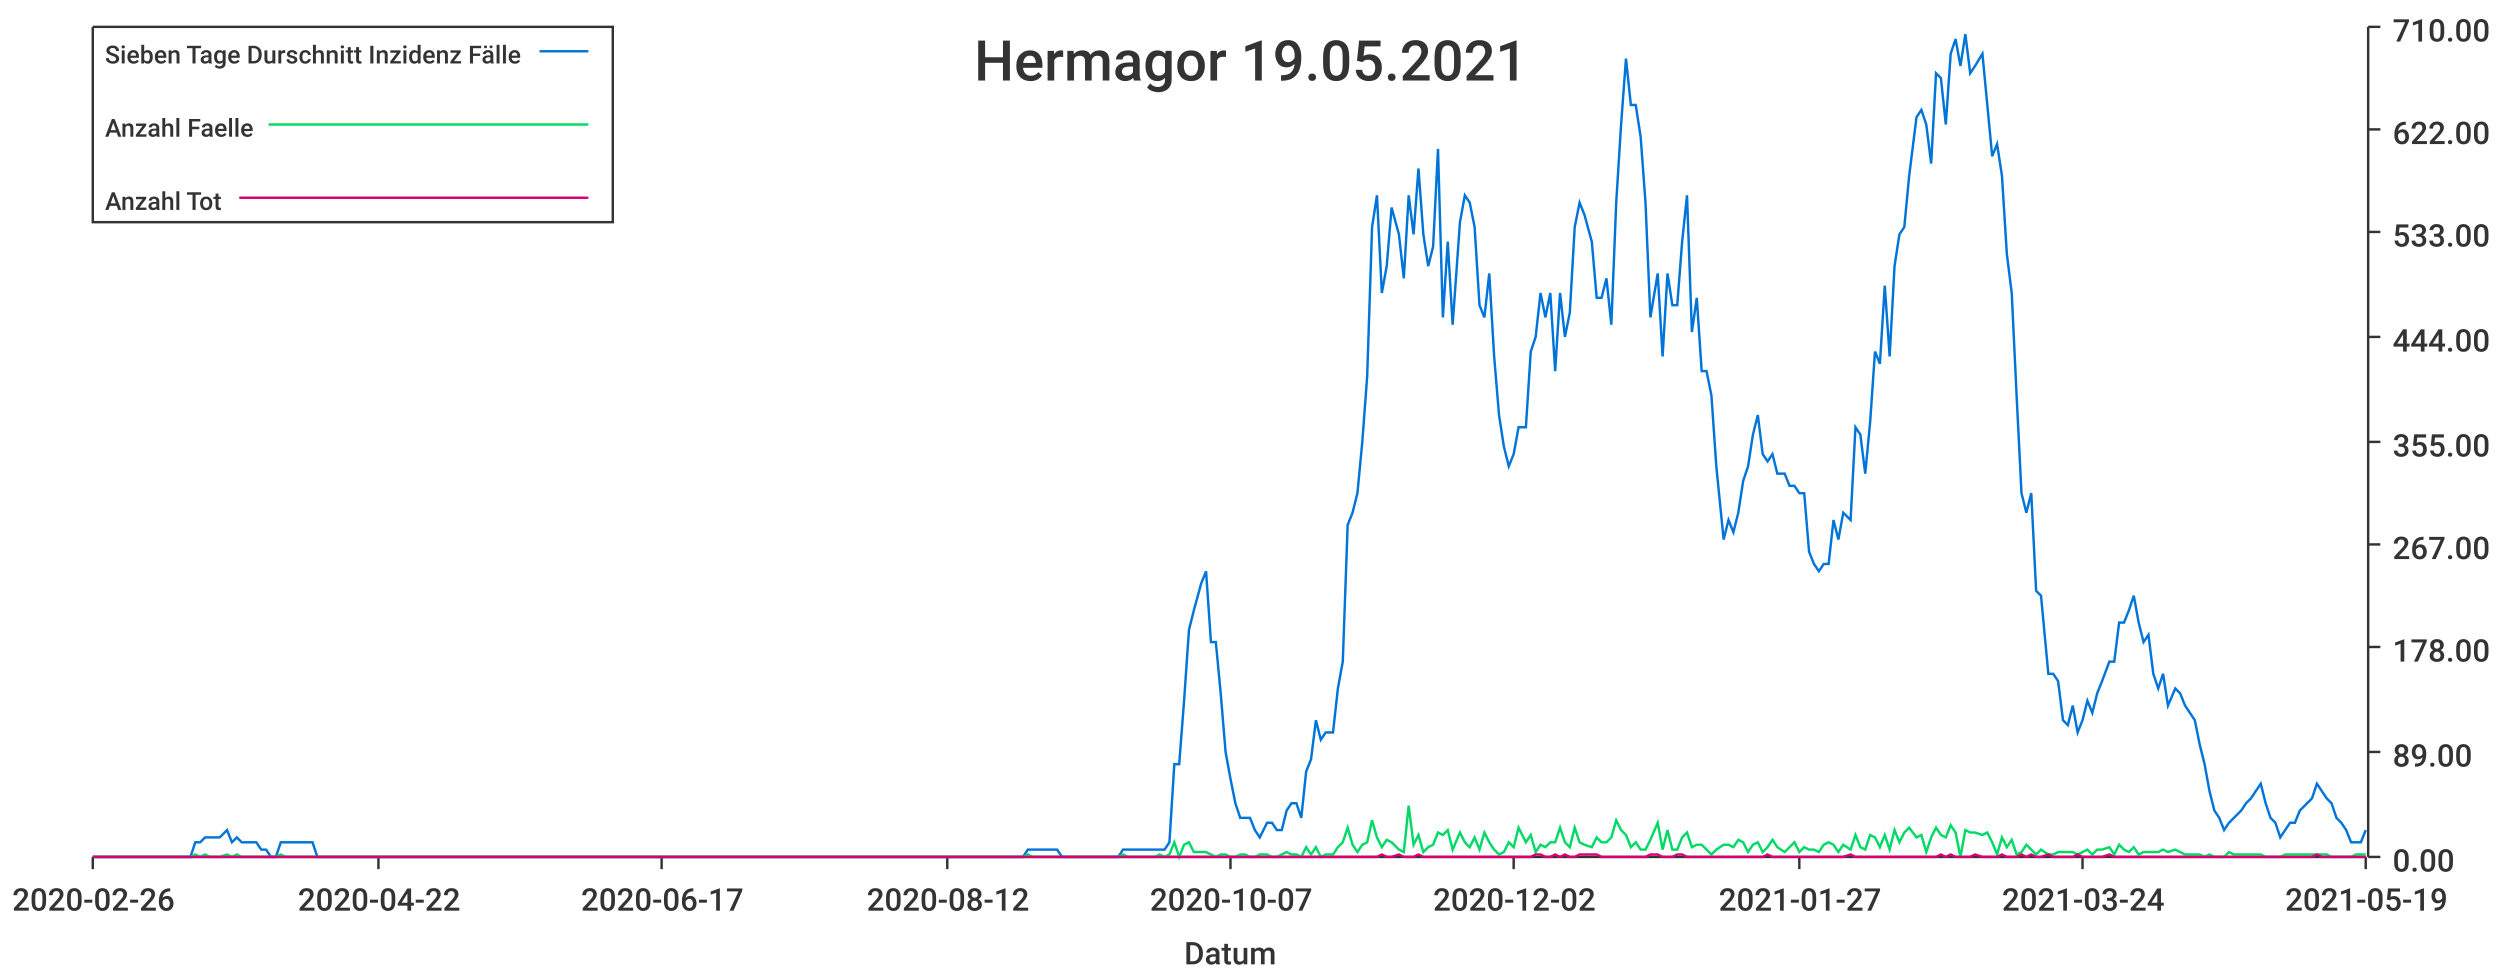
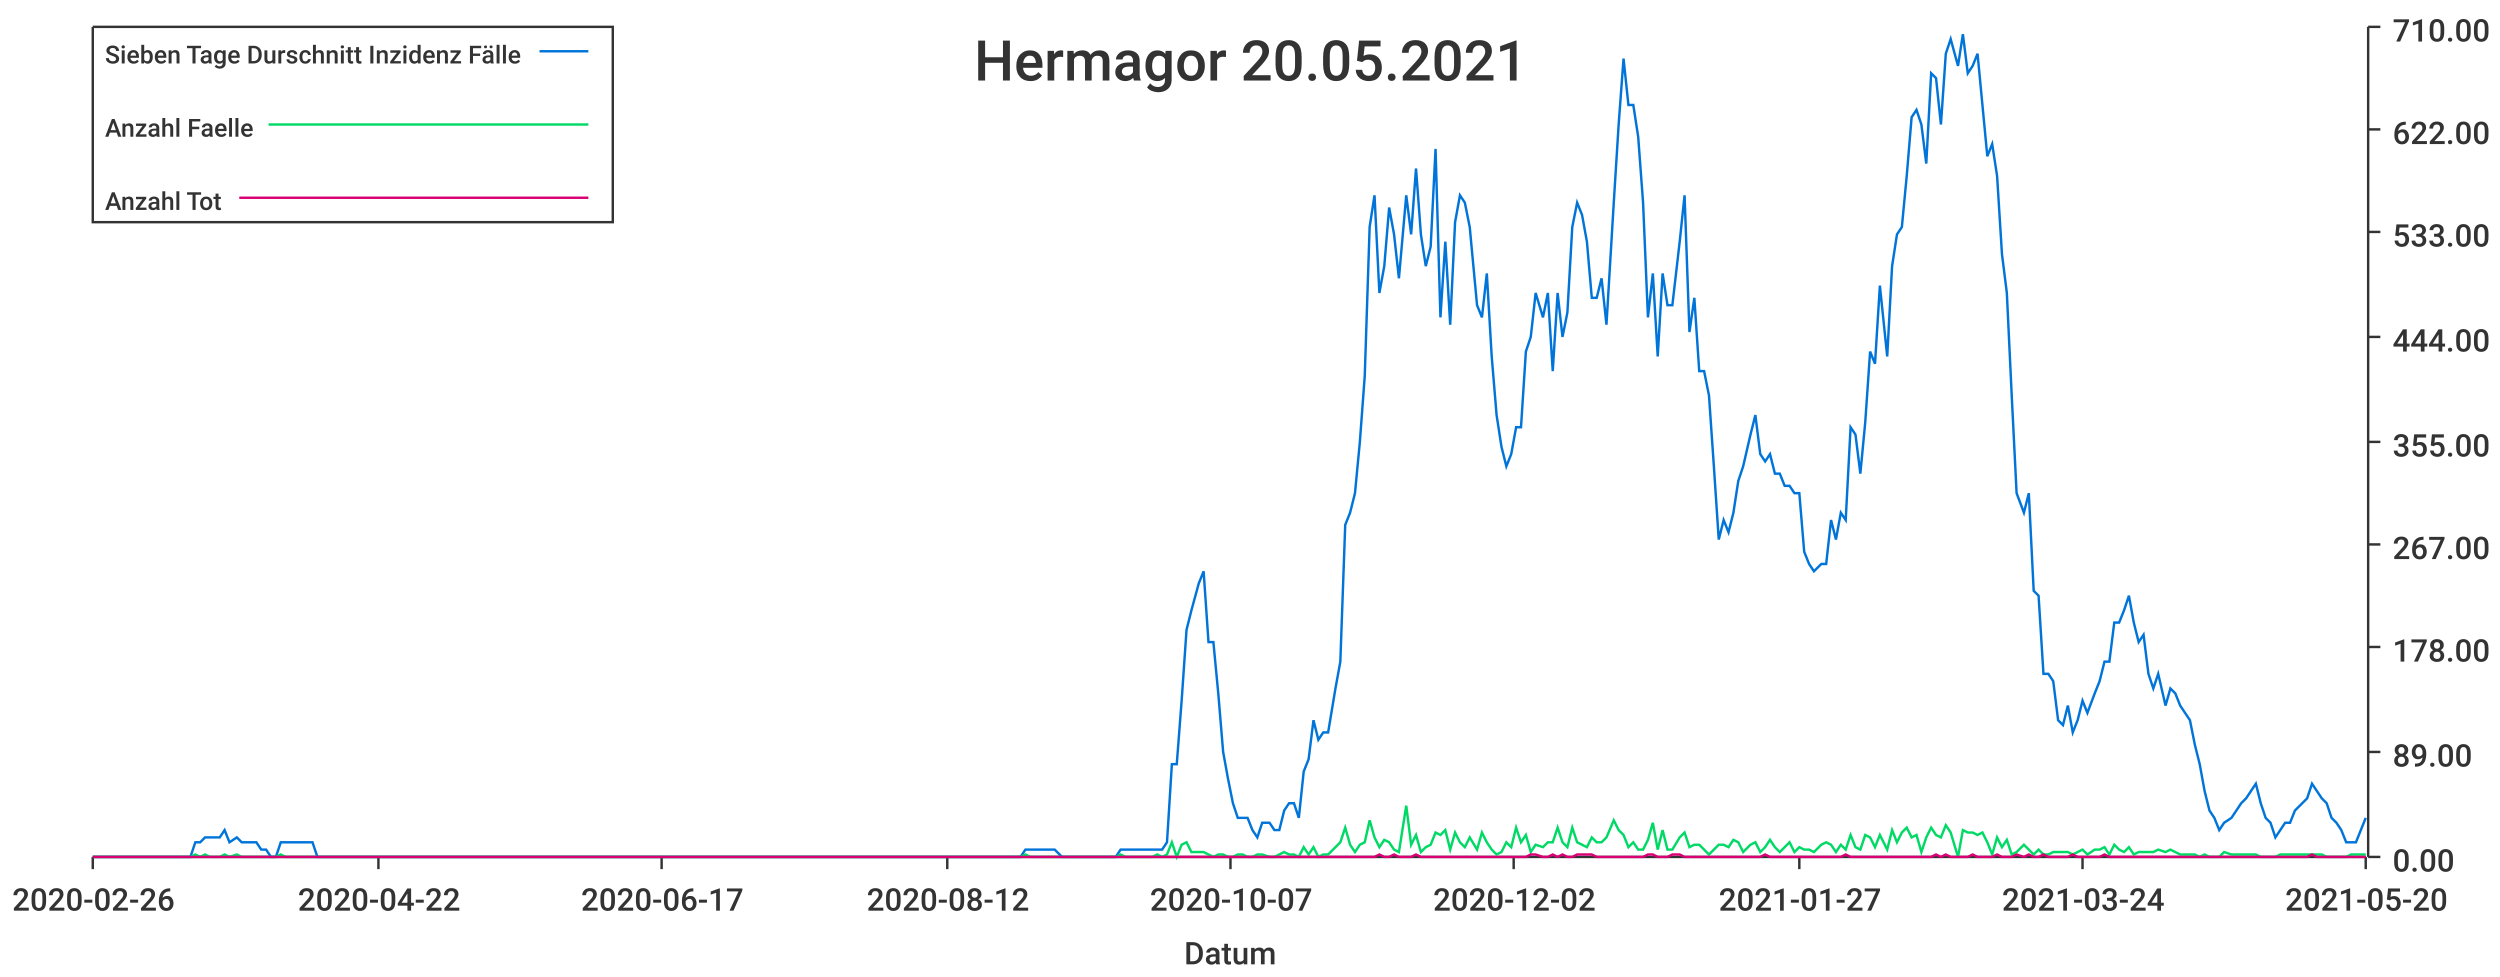
<svg xmlns="http://www.w3.org/2000/svg" width="1024" height="400">\n<path d="M 0 0 L 1024 0 L 1024 400 L 0 400 L 0 0" style="stroke-width:0;stroke:rgba(255,255,255,1.0);fill:rgba(255,255,255,1.0)" />
  <path d="M 38 11 L 969 11 L 969 351 L 38 351 L 38 11" style="stroke-width:0;stroke:rgba(255,255,255,1.0);fill:rgba(255,255,255,1.0)" />
  <path d="M 38 351 L 969 351" style="stroke-width:1;stroke:rgba(51,51,51,1.0);fill:none" />
  <path d="M 38 351 L 38 356" style="stroke-width:1;stroke:rgba(51,51,51,1.0);fill:none" />
  <text x="5" y="373" style="stroke-width:0;stroke:none;fill:rgba(51,51,51,1.0);font-size:12.8px;font-family:'Roboto Medium',sans-serif">2020-02-26</text>
  <path d="M 155 351 L 155 356" style="stroke-width:1;stroke:rgba(51,51,51,1.0);fill:none" />
  <text x="122" y="373" style="stroke-width:0;stroke:none;fill:rgba(51,51,51,1.0);font-size:12.8px;font-family:'Roboto Medium',sans-serif">2020-04-22</text>
  <path d="M 271 351 L 271 356" style="stroke-width:1;stroke:rgba(51,51,51,1.0);fill:none" />
  <text x="238" y="373" style="stroke-width:0;stroke:none;fill:rgba(51,51,51,1.0);font-size:12.8px;font-family:'Roboto Medium',sans-serif">2020-06-17</text>
  <path d="M 388 351 L 388 356" style="stroke-width:1;stroke:rgba(51,51,51,1.0);fill:none" />
  <text x="355" y="373" style="stroke-width:0;stroke:none;fill:rgba(51,51,51,1.0);font-size:12.8px;font-family:'Roboto Medium',sans-serif">2020-08-12</text>
  <path d="M 504 351 L 504 356" style="stroke-width:1;stroke:rgba(51,51,51,1.0);fill:none" />
  <text x="471" y="373" style="stroke-width:0;stroke:none;fill:rgba(51,51,51,1.0);font-size:12.8px;font-family:'Roboto Medium',sans-serif">2020-10-07</text>
  <path d="M 620 351 L 620 356" style="stroke-width:1;stroke:rgba(51,51,51,1.0);fill:none" />
  <text x="587" y="373" style="stroke-width:0;stroke:none;fill:rgba(51,51,51,1.0);font-size:12.8px;font-family:'Roboto Medium',sans-serif">2020-12-02</text>
  <path d="M 737 351 L 737 356" style="stroke-width:1;stroke:rgba(51,51,51,1.0);fill:none" />
  <text x="704" y="373" style="stroke-width:0;stroke:none;fill:rgba(51,51,51,1.0);font-size:12.8px;font-family:'Roboto Medium',sans-serif">2021-01-27</text>
  <path d="M 853 351 L 853 356" style="stroke-width:1;stroke:rgba(51,51,51,1.0);fill:none" />
  <text x="820" y="373" style="stroke-width:0;stroke:none;fill:rgba(51,51,51,1.0);font-size:12.8px;font-family:'Roboto Medium',sans-serif">2021-03-24</text>
  <path d="M 969 351 L 969 356" style="stroke-width:1;stroke:rgba(51,51,51,1.0);fill:none" />
-   <text x="936" y="373" style="stroke-width:0;stroke:none;fill:rgba(51,51,51,1.0);font-size:12.8px;font-family:'Roboto Medium',sans-serif">2021-05-19</text>
+   <text x="936" y="373" style="stroke-width:0;stroke:none;fill:rgba(51,51,51,1.0);font-size:12.8px;font-family:'Roboto Medium',sans-serif">2021-05-20</text>
  <text x="485" y="395" style="stroke-width:0;stroke:none;fill:rgba(51,51,51,1.0);font-size:12.8px;font-family:'Roboto Medium',sans-serif">Datum</text>
  <path d="M 970 351 L 970 11" style="stroke-width:1;stroke:rgba(51,51,51,1.0);fill:none" />
  <path d="M 970 351 L 975 351" style="stroke-width:1;stroke:rgba(51,51,51,1.0);fill:none" />
  <text x="980" y="357" style="stroke-width:0;stroke:none;fill:rgba(51,51,51,1.0);font-size:12.8px;font-family:'Roboto Medium',sans-serif">0.00</text>
  <path d="M 970 308 L 975 308" style="stroke-width:1;stroke:rgba(51,51,51,1.0);fill:none" />
  <text x="980" y="314" style="stroke-width:0;stroke:none;fill:rgba(51,51,51,1.0);font-size:12.8px;font-family:'Roboto Medium',sans-serif">89.00</text>
  <path d="M 970 265 L 975 265" style="stroke-width:1;stroke:rgba(51,51,51,1.0);fill:none" />
  <text x="980" y="271" style="stroke-width:0;stroke:none;fill:rgba(51,51,51,1.0);font-size:12.8px;font-family:'Roboto Medium',sans-serif">178.00</text>
  <path d="M 970 223 L 975 223" style="stroke-width:1;stroke:rgba(51,51,51,1.0);fill:none" />
  <text x="980" y="229" style="stroke-width:0;stroke:none;fill:rgba(51,51,51,1.0);font-size:12.8px;font-family:'Roboto Medium',sans-serif">267.00</text>
  <path d="M 970 181 L 975 181" style="stroke-width:1;stroke:rgba(51,51,51,1.0);fill:none" />
  <text x="980" y="187" style="stroke-width:0;stroke:none;fill:rgba(51,51,51,1.0);font-size:12.8px;font-family:'Roboto Medium',sans-serif">355.00</text>
  <path d="M 970 138 L 975 138" style="stroke-width:1;stroke:rgba(51,51,51,1.0);fill:none" />
  <text x="980" y="144" style="stroke-width:0;stroke:none;fill:rgba(51,51,51,1.0);font-size:12.8px;font-family:'Roboto Medium',sans-serif">444.00</text>
  <path d="M 970 95 L 975 95" style="stroke-width:1;stroke:rgba(51,51,51,1.0);fill:none" />
  <text x="980" y="101" style="stroke-width:0;stroke:none;fill:rgba(51,51,51,1.0);font-size:12.8px;font-family:'Roboto Medium',sans-serif">533.00</text>
  <path d="M 970 53 L 975 53" style="stroke-width:1;stroke:rgba(51,51,51,1.0);fill:none" />
  <text x="980" y="59" style="stroke-width:0;stroke:none;fill:rgba(51,51,51,1.0);font-size:12.8px;font-family:'Roboto Medium',sans-serif">622.00</text>
  <path d="M 970 11 L 975 11" style="stroke-width:1;stroke:rgba(51,51,51,1.0);fill:none" />
  <text x="980" y="17" style="stroke-width:0;stroke:none;fill:rgba(51,51,51,1.0);font-size:12.8px;font-family:'Roboto Medium',sans-serif">710.00</text>
-   <path d="M 38 351 L 41 351 L 43 351 L 45 351 L 47 351 L 49 351 L 51 351 L 53 351 L 55 351 L 57 351 L 59 351 L 61 351 L 63 351 L 66 351 L 68 351 L 70 351 L 72 351 L 74 351 L 76 351 L 78 351 L 80 345 L 82 345 L 84 343 L 86 343 L 88 343 L 90 343 L 93 340 L 95 345 L 97 343 L 99 345 L 101 345 L 103 345 L 105 345 L 107 348 L 109 348 L 111 351 L 113 351 L 115 345 L 117 345 L 120 345 L 122 345 L 124 345 L 126 345 L 128 345 L 130 351 L 132 351 L 134 351 L 136 351 L 138 351 L 140 351 L 142 351 L 144 351 L 147 351 L 149 351 L 151 351 L 153 351 L 155 351 L 157 351 L 159 351 L 161 351 L 163 351 L 165 351 L 167 351 L 169 351 L 171 351 L 174 351 L 176 351 L 178 351 L 180 351 L 182 351 L 184 351 L 186 351 L 188 351 L 190 351 L 192 351 L 194 351 L 196 351 L 199 351 L 201 351 L 203 351 L 205 351 L 207 351 L 209 351 L 211 351 L 213 351 L 215 351 L 217 351 L 219 351 L 221 351 L 223 351 L 226 351 L 228 351 L 230 351 L 232 351 L 234 351 L 236 351 L 238 351 L 240 351 L 242 351 L 244 351 L 246 351 L 248 351 L 250 351 L 253 351 L 255 351 L 257 351 L 259 351 L 261 351 L 263 351 L 265 351 L 267 351 L 269 351 L 271 351 L 273 351 L 275 351 L 277 351 L 280 351 L 282 351 L 284 351 L 286 351 L 288 351 L 290 351 L 292 351 L 294 351 L 296 351 L 298 351 L 300 351 L 302 351 L 304 351 L 307 351 L 309 351 L 311 351 L 313 351 L 315 351 L 317 351 L 319 351 L 321 351 L 323 351 L 325 351 L 327 351 L 329 351 L 332 351 L 334 351 L 336 351 L 338 351 L 340 351 L 342 351 L 344 351 L 346 351 L 348 351 L 350 351 L 352 351 L 354 351 L 356 351 L 359 351 L 361 351 L 363 351 L 365 351 L 367 351 L 369 351 L 371 351 L 373 351 L 375 351 L 377 351 L 379 351 L 381 351 L 383 351 L 386 351 L 388 351 L 390 351 L 392 351 L 394 351 L 396 351 L 398 351 L 400 351 L 402 351 L 404 351 L 406 351 L 408 351 L 410 351 L 413 351 L 415 351 L 417 351 L 419 351 L 421 348 L 423 348 L 425 348 L 427 348 L 429 348 L 431 348 L 433 348 L 435 351 L 437 351 L 440 351 L 442 351 L 444 351 L 446 351 L 448 351 L 450 351 L 452 351 L 454 351 L 456 351 L 458 351 L 460 348 L 462 348 L 465 348 L 467 348 L 469 348 L 471 348 L 473 348 L 475 348 L 477 348 L 479 345 L 481 313 L 483 313 L 485 287 L 487 258 L 489 250 L 492 239 L 494 234 L 496 263 L 498 263 L 500 284 L 502 308 L 504 319 L 506 329 L 508 335 L 510 335 L 512 335 L 514 340 L 516 343 L 519 337 L 521 337 L 523 340 L 525 340 L 527 332 L 529 329 L 531 329 L 533 335 L 535 316 L 537 311 L 539 295 L 541 303 L 543 300 L 546 300 L 548 282 L 550 271 L 552 215 L 554 210 L 556 202 L 558 181 L 560 154 L 562 93 L 564 80 L 566 120 L 568 109 L 570 85 L 573 96 L 575 114 L 577 80 L 579 96 L 581 69 L 583 96 L 585 109 L 587 101 L 589 61 L 591 130 L 593 99 L 595 133 L 598 91 L 600 80 L 602 83 L 604 93 L 606 125 L 608 130 L 610 112 L 612 146 L 614 170 L 616 183 L 618 191 L 620 186 L 622 175 L 625 175 L 627 144 L 629 138 L 631 120 L 633 130 L 635 120 L 637 152 L 639 120 L 641 138 L 643 128 L 645 93 L 647 83 L 649 88 L 652 99 L 654 122 L 656 122 L 658 114 L 660 133 L 662 83 L 664 51 L 666 24 L 668 43 L 670 43 L 672 56 L 674 83 L 676 130 L 679 112 L 681 146 L 683 112 L 685 125 L 687 125 L 689 99 L 691 80 L 693 136 L 695 122 L 697 152 L 699 152 L 701 162 L 703 191 L 706 221 L 708 213 L 710 218 L 712 210 L 714 197 L 716 191 L 718 178 L 720 170 L 722 186 L 724 189 L 726 186 L 728 194 L 731 194 L 733 199 L 735 199 L 737 202 L 739 202 L 741 226 L 743 231 L 745 234 L 747 231 L 749 231 L 751 213 L 753 221 L 755 210 L 758 213 L 760 175 L 762 178 L 764 194 L 766 173 L 768 144 L 770 149 L 772 117 L 774 146 L 776 109 L 778 96 L 780 93 L 782 72 L 785 48 L 787 45 L 789 51 L 791 67 L 793 30 L 795 32 L 797 51 L 799 22 L 801 16 L 803 27 L 805 14 L 807 30 L 809 27 L 812 22 L 814 43 L 816 64 L 818 59 L 820 72 L 822 104 L 824 120 L 826 162 L 828 202 L 830 210 L 832 202 L 834 242 L 836 244 L 839 276 L 841 276 L 843 279 L 845 295 L 847 297 L 849 289 L 851 300 L 853 295 L 855 287 L 857 292 L 859 284 L 861 279 L 864 271 L 866 271 L 868 255 L 870 255 L 872 250 L 874 244 L 876 255 L 878 263 L 880 260 L 882 276 L 884 282 L 886 276 L 888 289 L 891 282 L 893 284 L 895 289 L 897 292 L 899 295 L 901 305 L 903 313 L 905 324 L 907 332 L 909 335 L 911 340 L 913 337 L 915 335 L 918 332 L 920 329 L 922 327 L 924 324 L 926 321 L 928 329 L 930 335 L 932 337 L 934 343 L 936 340 L 938 337 L 940 337 L 942 332 L 945 329 L 947 327 L 949 321 L 951 324 L 953 327 L 955 329 L 957 335 L 959 337 L 961 340 L 963 345 L 965 345 L 967 345 L 969 340" style="stroke-width:1;stroke:rgba(0,116,217,1.0);fill:none" />
-   <path d="M 38 351 L 41 351 L 43 351 L 45 351 L 47 351 L 49 351 L 51 351 L 53 351 L 55 351 L 57 351 L 59 351 L 61 351 L 63 351 L 66 351 L 68 351 L 70 351 L 72 351 L 74 351 L 76 351 L 78 351 L 80 350 L 82 351 L 84 350 L 86 351 L 88 351 L 90 351 L 93 350 L 95 351 L 97 350 L 99 351 L 101 351 L 103 351 L 105 351 L 107 351 L 109 351 L 111 351 L 113 351 L 115 350 L 117 351 L 120 351 L 122 351 L 124 351 L 126 351 L 128 351 L 130 351 L 132 351 L 134 351 L 136 351 L 138 351 L 140 351 L 142 351 L 144 351 L 147 351 L 149 351 L 151 351 L 153 351 L 155 351 L 157 351 L 159 351 L 161 351 L 163 351 L 165 351 L 167 351 L 169 351 L 171 351 L 174 351 L 176 351 L 178 351 L 180 351 L 182 351 L 184 351 L 186 351 L 188 351 L 190 351 L 192 351 L 194 351 L 196 351 L 199 351 L 201 351 L 203 351 L 205 351 L 207 351 L 209 351 L 211 351 L 213 351 L 215 351 L 217 351 L 219 351 L 221 351 L 223 351 L 226 351 L 228 351 L 230 351 L 232 351 L 234 351 L 236 351 L 238 351 L 240 351 L 242 351 L 244 351 L 246 351 L 248 351 L 250 351 L 253 351 L 255 351 L 257 351 L 259 351 L 261 351 L 263 351 L 265 351 L 267 351 L 269 351 L 271 351 L 273 351 L 275 351 L 277 351 L 280 351 L 282 351 L 284 351 L 286 351 L 288 351 L 290 351 L 292 351 L 294 351 L 296 351 L 298 351 L 300 351 L 302 351 L 304 351 L 307 351 L 309 351 L 311 351 L 313 351 L 315 351 L 317 351 L 319 351 L 321 351 L 323 351 L 325 351 L 327 351 L 329 351 L 332 351 L 334 351 L 336 351 L 338 351 L 340 351 L 342 351 L 344 351 L 346 351 L 348 351 L 350 351 L 352 351 L 354 351 L 356 351 L 359 351 L 361 351 L 363 351 L 365 351 L 367 351 L 369 351 L 371 351 L 373 351 L 375 351 L 377 351 L 379 351 L 381 351 L 383 351 L 386 351 L 388 351 L 390 351 L 392 351 L 394 351 L 396 351 L 398 351 L 400 351 L 402 351 L 404 351 L 406 351 L 408 351 L 410 351 L 413 351 L 415 351 L 417 351 L 419 351 L 421 350 L 423 351 L 425 351 L 427 351 L 429 351 L 431 351 L 433 351 L 435 351 L 437 351 L 440 351 L 442 351 L 444 351 L 446 351 L 448 351 L 450 351 L 452 351 L 454 351 L 456 351 L 458 351 L 460 350 L 462 351 L 465 351 L 467 351 L 469 351 L 471 351 L 473 351 L 475 350 L 477 351 L 479 350 L 481 345 L 483 351 L 485 346 L 487 345 L 489 349 L 492 349 L 494 349 L 496 350 L 498 351 L 500 350 L 502 350 L 504 351 L 506 351 L 508 350 L 510 350 L 512 351 L 514 351 L 516 350 L 519 350 L 521 351 L 523 351 L 525 350 L 527 349 L 529 350 L 531 350 L 533 351 L 535 347 L 537 350 L 539 347 L 541 351 L 543 350 L 546 350 L 548 347 L 550 345 L 552 339 L 554 346 L 556 349 L 558 346 L 560 345 L 562 336 L 564 343 L 566 347 L 568 344 L 570 345 L 573 348 L 575 349 L 577 330 L 579 346 L 581 342 L 583 349 L 585 347 L 587 346 L 589 341 L 591 342 L 593 340 L 595 348 L 598 341 L 600 345 L 602 347 L 604 343 L 606 348 L 608 341 L 610 345 L 612 348 L 614 350 L 616 349 L 618 345 L 620 347 L 622 339 L 625 345 L 627 342 L 629 349 L 631 346 L 633 347 L 635 345 L 637 345 L 639 339 L 641 345 L 643 347 L 645 339 L 647 345 L 649 346 L 652 347 L 654 343 L 656 345 L 658 345 L 660 343 L 662 336 L 664 340 L 666 342 L 668 347 L 670 345 L 672 348 L 674 348 L 676 344 L 679 337 L 681 348 L 683 340 L 685 348 L 687 348 L 689 343 L 691 341 L 693 347 L 695 346 L 697 346 L 699 348 L 701 350 L 703 348 L 706 346 L 708 346 L 710 347 L 712 344 L 714 345 L 716 349 L 718 346 L 720 345 L 722 349 L 724 347 L 726 344 L 728 347 L 731 349 L 733 347 L 735 345 L 737 349 L 739 347 L 741 348 L 743 348 L 745 349 L 747 346 L 749 345 L 751 346 L 753 349 L 755 346 L 758 348 L 760 342 L 762 347 L 764 348 L 766 342 L 768 343 L 770 347 L 772 342 L 774 348 L 776 340 L 778 345 L 780 341 L 782 339 L 785 343 L 787 342 L 789 349 L 791 343 L 793 339 L 795 342 L 797 343 L 799 338 L 801 341 L 803 351 L 805 340 L 807 341 L 809 341 L 812 342 L 814 341 L 816 345 L 818 350 L 820 343 L 822 347 L 824 344 L 826 350 L 828 349 L 830 346 L 832 348 L 834 350 L 836 348 L 839 350 L 841 350 L 843 349 L 845 349 L 847 349 L 849 349 L 851 350 L 853 349 L 855 348 L 857 350 L 859 348 L 861 348 L 864 347 L 866 350 L 868 346 L 870 348 L 872 349 L 874 347 L 876 350 L 878 349 L 880 349 L 882 349 L 884 349 L 886 348 L 888 349 L 891 348 L 893 349 L 895 350 L 897 350 L 899 350 L 901 350 L 903 351 L 905 350 L 907 351 L 909 351 L 911 351 L 913 349 L 915 350 L 918 350 L 920 350 L 922 350 L 924 350 L 926 350 L 928 351 L 930 351 L 932 351 L 934 351 L 936 350 L 938 350 L 940 350 L 942 350 L 945 350 L 947 350 L 949 350 L 951 350 L 953 350 L 955 351 L 957 351 L 959 351 L 961 351 L 963 351 L 965 350 L 967 350 L 969 350" style="stroke-width:1;stroke:rgba(0,217,101,1.0);fill:none" />
-   <path d="M 38 351 L 41 351 L 43 351 L 45 351 L 47 351 L 49 351 L 51 351 L 53 351 L 55 351 L 57 351 L 59 351 L 61 351 L 63 351 L 66 351 L 68 351 L 70 351 L 72 351 L 74 351 L 76 351 L 78 351 L 80 351 L 82 351 L 84 351 L 86 351 L 88 351 L 90 351 L 93 351 L 95 351 L 97 351 L 99 351 L 101 351 L 103 351 L 105 351 L 107 351 L 109 351 L 111 351 L 113 351 L 115 351 L 117 351 L 120 351 L 122 351 L 124 351 L 126 351 L 128 351 L 130 351 L 132 351 L 134 351 L 136 351 L 138 351 L 140 351 L 142 351 L 144 351 L 147 351 L 149 351 L 151 351 L 153 351 L 155 351 L 157 351 L 159 351 L 161 351 L 163 351 L 165 351 L 167 351 L 169 351 L 171 351 L 174 351 L 176 351 L 178 351 L 180 351 L 182 351 L 184 351 L 186 351 L 188 351 L 190 351 L 192 351 L 194 351 L 196 351 L 199 351 L 201 351 L 203 351 L 205 351 L 207 351 L 209 351 L 211 351 L 213 351 L 215 351 L 217 351 L 219 351 L 221 351 L 223 351 L 226 351 L 228 351 L 230 351 L 232 351 L 234 351 L 236 351 L 238 351 L 240 351 L 242 351 L 244 351 L 246 351 L 248 351 L 250 351 L 253 351 L 255 351 L 257 351 L 259 351 L 261 351 L 263 351 L 265 351 L 267 351 L 269 351 L 271 351 L 273 351 L 275 351 L 277 351 L 280 351 L 282 351 L 284 351 L 286 351 L 288 351 L 290 351 L 292 351 L 294 351 L 296 351 L 298 351 L 300 351 L 302 351 L 304 351 L 307 351 L 309 351 L 311 351 L 313 351 L 315 351 L 317 351 L 319 351 L 321 351 L 323 351 L 325 351 L 327 351 L 329 351 L 332 351 L 334 351 L 336 351 L 338 351 L 340 351 L 342 351 L 344 351 L 346 351 L 348 351 L 350 351 L 352 351 L 354 351 L 356 351 L 359 351 L 361 351 L 363 351 L 365 351 L 367 351 L 369 351 L 371 351 L 373 351 L 375 351 L 377 351 L 379 351 L 381 351 L 383 351 L 386 351 L 388 351 L 390 351 L 392 351 L 394 351 L 396 351 L 398 351 L 400 351 L 402 351 L 404 351 L 406 351 L 408 351 L 410 351 L 413 351 L 415 351 L 417 351 L 419 351 L 421 351 L 423 351 L 425 351 L 427 351 L 429 351 L 431 351 L 433 351 L 435 351 L 437 351 L 440 351 L 442 351 L 444 351 L 446 351 L 448 351 L 450 351 L 452 351 L 454 351 L 456 351 L 458 351 L 460 351 L 462 351 L 465 351 L 467 351 L 469 351 L 471 351 L 473 351 L 475 351 L 477 351 L 479 351 L 481 351 L 483 351 L 485 351 L 487 351 L 489 351 L 492 351 L 494 351 L 496 351 L 498 351 L 500 351 L 502 351 L 504 351 L 506 351 L 508 351 L 510 351 L 512 351 L 514 351 L 516 351 L 519 351 L 521 351 L 523 351 L 525 351 L 527 351 L 529 351 L 531 351 L 533 351 L 535 351 L 537 351 L 539 351 L 541 351 L 543 351 L 546 351 L 548 351 L 550 351 L 552 351 L 554 351 L 556 351 L 558 351 L 560 351 L 562 351 L 564 351 L 566 350 L 568 351 L 570 351 L 573 350 L 575 351 L 577 351 L 579 351 L 581 350 L 583 351 L 585 351 L 587 351 L 589 351 L 591 351 L 593 351 L 595 351 L 598 351 L 600 351 L 602 351 L 604 351 L 606 351 L 608 351 L 610 351 L 612 351 L 614 351 L 616 351 L 618 351 L 620 351 L 622 351 L 625 351 L 627 351 L 629 350 L 631 350 L 633 351 L 635 351 L 637 350 L 639 351 L 641 350 L 643 351 L 645 351 L 647 350 L 649 350 L 652 350 L 654 350 L 656 351 L 658 351 L 660 351 L 662 351 L 664 351 L 666 351 L 668 351 L 670 351 L 672 351 L 674 351 L 676 350 L 679 350 L 681 351 L 683 351 L 685 351 L 687 350 L 689 350 L 691 351 L 693 351 L 695 351 L 697 351 L 699 351 L 701 351 L 703 351 L 706 351 L 708 351 L 710 351 L 712 351 L 714 351 L 716 351 L 718 351 L 720 351 L 722 351 L 724 350 L 726 351 L 728 351 L 731 351 L 733 351 L 735 351 L 737 351 L 739 351 L 741 351 L 743 351 L 745 351 L 747 351 L 749 351 L 751 351 L 753 351 L 755 351 L 758 350 L 760 351 L 762 351 L 764 351 L 766 351 L 768 351 L 770 351 L 772 351 L 774 351 L 776 351 L 778 351 L 780 351 L 782 351 L 785 351 L 787 351 L 789 351 L 791 351 L 793 351 L 795 350 L 797 351 L 799 350 L 801 351 L 803 351 L 805 351 L 807 351 L 809 350 L 812 351 L 814 351 L 816 351 L 818 351 L 820 350 L 822 351 L 824 351 L 826 351 L 828 350 L 830 351 L 832 350 L 834 351 L 836 351 L 839 350 L 841 351 L 843 351 L 845 351 L 847 351 L 849 351 L 851 350 L 853 351 L 855 351 L 857 351 L 859 351 L 861 351 L 864 350 L 866 351 L 868 351 L 870 351 L 872 351 L 874 351 L 876 351 L 878 351 L 880 351 L 882 351 L 884 351 L 886 351 L 888 351 L 891 351 L 893 351 L 895 351 L 897 351 L 899 351 L 901 351 L 903 351 L 905 351 L 907 351 L 909 351 L 911 351 L 913 351 L 915 351 L 918 351 L 920 351 L 922 351 L 924 351 L 926 351 L 928 351 L 930 351 L 932 351 L 934 351 L 936 351 L 938 351 L 940 351 L 942 351 L 945 351 L 947 351 L 949 350 L 951 351 L 953 351 L 955 351 L 957 351 L 959 351 L 961 351 L 963 351 L 965 351 L 967 351 L 969 351" style="stroke-width:1;stroke:rgba(217,0,116,1.0);fill:none" />
-   <text x="399" y="33" style="stroke-width:0;stroke:none;fill:rgba(51,51,51,1.0);font-size:23.0px;font-family:'Roboto Medium',sans-serif">Hermagor 19.05.2021</text>
+   <path d="M 38 351 L 41 351 L 43 351 L 45 351 L 47 351 L 49 351 L 51 351 L 53 351 L 55 351 L 57 351 L 59 351 L 61 351 L 63 351 L 65 351 L 68 351 L 70 351 L 72 351 L 74 351 L 76 351 L 78 351 L 80 345 L 82 345 L 84 343 L 86 343 L 88 343 L 90 343 L 92 340 L 94 345 L 97 343 L 99 345 L 101 345 L 103 345 L 105 345 L 107 348 L 109 348 L 111 351 L 113 351 L 115 345 L 117 345 L 119 345 L 121 345 L 124 345 L 126 345 L 128 345 L 130 351 L 132 351 L 134 351 L 136 351 L 138 351 L 140 351 L 142 351 L 144 351 L 146 351 L 148 351 L 150 351 L 153 351 L 155 351 L 157 351 L 159 351 L 161 351 L 163 351 L 165 351 L 167 351 L 169 351 L 171 351 L 173 351 L 175 351 L 177 351 L 179 351 L 182 351 L 184 351 L 186 351 L 188 351 L 190 351 L 192 351 L 194 351 L 196 351 L 198 351 L 200 351 L 202 351 L 204 351 L 206 351 L 209 351 L 211 351 L 213 351 L 215 351 L 217 351 L 219 351 L 221 351 L 223 351 L 225 351 L 227 351 L 229 351 L 231 351 L 233 351 L 235 351 L 238 351 L 240 351 L 242 351 L 244 351 L 246 351 L 248 351 L 250 351 L 252 351 L 254 351 L 256 351 L 258 351 L 260 351 L 262 351 L 265 351 L 267 351 L 269 351 L 271 351 L 273 351 L 275 351 L 277 351 L 279 351 L 281 351 L 283 351 L 285 351 L 287 351 L 289 351 L 291 351 L 294 351 L 296 351 L 298 351 L 300 351 L 302 351 L 304 351 L 306 351 L 308 351 L 310 351 L 312 351 L 314 351 L 316 351 L 318 351 L 320 351 L 323 351 L 325 351 L 327 351 L 329 351 L 331 351 L 333 351 L 335 351 L 337 351 L 339 351 L 341 351 L 343 351 L 345 351 L 347 351 L 350 351 L 352 351 L 354 351 L 356 351 L 358 351 L 360 351 L 362 351 L 364 351 L 366 351 L 368 351 L 370 351 L 372 351 L 374 351 L 376 351 L 379 351 L 381 351 L 383 351 L 385 351 L 387 351 L 389 351 L 391 351 L 393 351 L 395 351 L 397 351 L 399 351 L 401 351 L 403 351 L 406 351 L 408 351 L 410 351 L 412 351 L 414 351 L 416 351 L 418 351 L 420 348 L 422 348 L 424 348 L 426 348 L 428 348 L 430 348 L 432 348 L 435 351 L 437 351 L 439 351 L 441 351 L 443 351 L 445 351 L 447 351 L 449 351 L 451 351 L 453 351 L 455 351 L 457 351 L 459 348 L 461 348 L 464 348 L 466 348 L 468 348 L 470 348 L 472 348 L 474 348 L 476 348 L 478 345 L 480 313 L 482 313 L 484 287 L 486 258 L 488 250 L 491 239 L 493 234 L 495 263 L 497 263 L 499 284 L 501 308 L 503 319 L 505 329 L 507 335 L 509 335 L 511 335 L 513 340 L 515 343 L 517 337 L 520 337 L 522 340 L 524 340 L 526 332 L 528 329 L 530 329 L 532 335 L 534 316 L 536 311 L 538 295 L 540 303 L 542 300 L 544 300 L 547 282 L 549 271 L 551 215 L 553 210 L 555 202 L 557 181 L 559 154 L 561 93 L 563 80 L 565 120 L 567 109 L 569 85 L 571 96 L 573 114 L 576 80 L 578 96 L 580 69 L 582 96 L 584 109 L 586 101 L 588 61 L 590 130 L 592 99 L 594 133 L 596 91 L 598 80 L 600 83 L 602 93 L 605 125 L 607 130 L 609 112 L 611 146 L 613 170 L 615 183 L 617 191 L 619 186 L 621 175 L 623 175 L 625 144 L 627 138 L 629 120 L 632 130 L 634 120 L 636 152 L 638 120 L 640 138 L 642 128 L 644 93 L 646 83 L 648 88 L 650 99 L 652 122 L 654 122 L 656 114 L 658 133 L 661 83 L 663 51 L 665 24 L 667 43 L 669 43 L 671 56 L 673 83 L 675 130 L 677 112 L 679 146 L 681 112 L 683 125 L 685 125 L 688 99 L 690 80 L 692 136 L 694 122 L 696 152 L 698 152 L 700 162 L 702 191 L 704 221 L 706 213 L 708 218 L 710 210 L 712 197 L 714 191 L 717 178 L 719 170 L 721 186 L 723 189 L 725 186 L 727 194 L 729 194 L 731 199 L 733 199 L 735 202 L 737 202 L 739 226 L 741 231 L 743 234 L 746 231 L 748 231 L 750 213 L 752 221 L 754 210 L 756 213 L 758 175 L 760 178 L 762 194 L 764 173 L 766 144 L 768 149 L 770 117 L 773 146 L 775 109 L 777 96 L 779 93 L 781 72 L 783 48 L 785 45 L 787 51 L 789 67 L 791 30 L 793 32 L 795 51 L 797 22 L 799 16 L 802 27 L 804 14 L 806 30 L 808 27 L 810 22 L 812 43 L 814 64 L 816 59 L 818 72 L 820 104 L 822 120 L 824 162 L 826 202 L 829 210 L 831 202 L 833 242 L 835 244 L 837 276 L 839 276 L 841 279 L 843 295 L 845 297 L 847 289 L 849 300 L 851 295 L 853 287 L 855 292 L 858 284 L 860 279 L 862 271 L 864 271 L 866 255 L 868 255 L 870 250 L 872 244 L 874 255 L 876 263 L 878 260 L 880 276 L 882 282 L 884 276 L 887 289 L 889 282 L 891 284 L 893 289 L 895 292 L 897 295 L 899 305 L 901 313 L 903 324 L 905 332 L 907 335 L 909 340 L 911 337 L 914 335 L 916 332 L 918 329 L 920 327 L 922 324 L 924 321 L 926 329 L 928 335 L 930 337 L 932 343 L 934 340 L 936 337 L 938 337 L 940 332 L 943 329 L 945 327 L 947 321 L 949 324 L 951 327 L 953 329 L 955 335 L 957 337 L 959 340 L 961 345 L 963 345 L 965 345 L 967 340 L 969 335" style="stroke-width:1;stroke:rgba(0,116,217,1.0);fill:none" />
+   <path d="M 38 351 L 41 351 L 43 351 L 45 351 L 47 351 L 49 351 L 51 351 L 53 351 L 55 351 L 57 351 L 59 351 L 61 351 L 63 351 L 65 351 L 68 351 L 70 351 L 72 351 L 74 351 L 76 351 L 78 351 L 80 350 L 82 351 L 84 350 L 86 351 L 88 351 L 90 351 L 92 350 L 94 351 L 97 350 L 99 351 L 101 351 L 103 351 L 105 351 L 107 351 L 109 351 L 111 351 L 113 351 L 115 350 L 117 351 L 119 351 L 121 351 L 124 351 L 126 351 L 128 351 L 130 351 L 132 351 L 134 351 L 136 351 L 138 351 L 140 351 L 142 351 L 144 351 L 146 351 L 148 351 L 150 351 L 153 351 L 155 351 L 157 351 L 159 351 L 161 351 L 163 351 L 165 351 L 167 351 L 169 351 L 171 351 L 173 351 L 175 351 L 177 351 L 179 351 L 182 351 L 184 351 L 186 351 L 188 351 L 190 351 L 192 351 L 194 351 L 196 351 L 198 351 L 200 351 L 202 351 L 204 351 L 206 351 L 209 351 L 211 351 L 213 351 L 215 351 L 217 351 L 219 351 L 221 351 L 223 351 L 225 351 L 227 351 L 229 351 L 231 351 L 233 351 L 235 351 L 238 351 L 240 351 L 242 351 L 244 351 L 246 351 L 248 351 L 250 351 L 252 351 L 254 351 L 256 351 L 258 351 L 260 351 L 262 351 L 265 351 L 267 351 L 269 351 L 271 351 L 273 351 L 275 351 L 277 351 L 279 351 L 281 351 L 283 351 L 285 351 L 287 351 L 289 351 L 291 351 L 294 351 L 296 351 L 298 351 L 300 351 L 302 351 L 304 351 L 306 351 L 308 351 L 310 351 L 312 351 L 314 351 L 316 351 L 318 351 L 320 351 L 323 351 L 325 351 L 327 351 L 329 351 L 331 351 L 333 351 L 335 351 L 337 351 L 339 351 L 341 351 L 343 351 L 345 351 L 347 351 L 350 351 L 352 351 L 354 351 L 356 351 L 358 351 L 360 351 L 362 351 L 364 351 L 366 351 L 368 351 L 370 351 L 372 351 L 374 351 L 376 351 L 379 351 L 381 351 L 383 351 L 385 351 L 387 351 L 389 351 L 391 351 L 393 351 L 395 351 L 397 351 L 399 351 L 401 351 L 403 351 L 406 351 L 408 351 L 410 351 L 412 351 L 414 351 L 416 351 L 418 351 L 420 350 L 422 351 L 424 351 L 426 351 L 428 351 L 430 351 L 432 351 L 435 351 L 437 351 L 439 351 L 441 351 L 443 351 L 445 351 L 447 351 L 449 351 L 451 351 L 453 351 L 455 351 L 457 351 L 459 350 L 461 351 L 464 351 L 466 351 L 468 351 L 470 351 L 472 351 L 474 350 L 476 351 L 478 350 L 480 345 L 482 351 L 484 346 L 486 345 L 488 349 L 491 349 L 493 349 L 495 350 L 497 351 L 499 350 L 501 350 L 503 351 L 505 351 L 507 350 L 509 350 L 511 351 L 513 351 L 515 350 L 517 350 L 520 351 L 522 351 L 524 350 L 526 349 L 528 350 L 530 350 L 532 351 L 534 347 L 536 350 L 538 347 L 540 351 L 542 350 L 544 350 L 547 347 L 549 345 L 551 339 L 553 346 L 555 349 L 557 346 L 559 345 L 561 336 L 563 343 L 565 347 L 567 344 L 569 345 L 571 348 L 573 349 L 576 330 L 578 346 L 580 342 L 582 349 L 584 347 L 586 346 L 588 341 L 590 342 L 592 340 L 594 348 L 596 341 L 598 345 L 600 347 L 602 343 L 605 348 L 607 341 L 609 345 L 611 348 L 613 350 L 615 349 L 617 345 L 619 347 L 621 339 L 623 345 L 625 342 L 627 349 L 629 346 L 632 347 L 634 345 L 636 345 L 638 339 L 640 345 L 642 347 L 644 339 L 646 345 L 648 346 L 650 347 L 652 343 L 654 345 L 656 345 L 658 343 L 661 336 L 663 340 L 665 342 L 667 347 L 669 345 L 671 348 L 673 348 L 675 344 L 677 337 L 679 348 L 681 340 L 683 348 L 685 348 L 688 343 L 690 341 L 692 347 L 694 346 L 696 346 L 698 348 L 700 350 L 702 348 L 704 346 L 706 346 L 708 347 L 710 344 L 712 345 L 714 349 L 717 346 L 719 345 L 721 349 L 723 347 L 725 344 L 727 347 L 729 349 L 731 347 L 733 345 L 735 349 L 737 347 L 739 348 L 741 348 L 743 349 L 746 346 L 748 345 L 750 346 L 752 349 L 754 346 L 756 348 L 758 342 L 760 347 L 762 348 L 764 342 L 766 343 L 768 347 L 770 342 L 773 348 L 775 340 L 777 345 L 779 341 L 781 339 L 783 343 L 785 342 L 787 349 L 789 343 L 791 339 L 793 342 L 795 343 L 797 338 L 799 341 L 802 351 L 804 340 L 806 341 L 808 341 L 810 342 L 812 341 L 814 345 L 816 350 L 818 343 L 820 347 L 822 344 L 824 350 L 826 349 L 829 346 L 831 348 L 833 350 L 835 348 L 837 350 L 839 350 L 841 349 L 843 349 L 845 349 L 847 349 L 849 350 L 851 349 L 853 348 L 855 350 L 858 348 L 860 348 L 862 347 L 864 350 L 866 346 L 868 348 L 870 349 L 872 347 L 874 350 L 876 349 L 878 349 L 880 349 L 882 349 L 884 348 L 887 349 L 889 348 L 891 349 L 893 350 L 895 350 L 897 350 L 899 350 L 901 351 L 903 350 L 905 351 L 907 351 L 909 351 L 911 349 L 914 350 L 916 350 L 918 350 L 920 350 L 922 350 L 924 350 L 926 351 L 928 351 L 930 351 L 932 351 L 934 350 L 936 350 L 938 350 L 940 350 L 943 350 L 945 350 L 947 350 L 949 350 L 951 350 L 953 351 L 955 351 L 957 351 L 959 351 L 961 351 L 963 350 L 965 350 L 967 350 L 969 350" style="stroke-width:1;stroke:rgba(0,217,101,1.0);fill:none" />
+   <path d="M 38 351 L 41 351 L 43 351 L 45 351 L 47 351 L 49 351 L 51 351 L 53 351 L 55 351 L 57 351 L 59 351 L 61 351 L 63 351 L 65 351 L 68 351 L 70 351 L 72 351 L 74 351 L 76 351 L 78 351 L 80 351 L 82 351 L 84 351 L 86 351 L 88 351 L 90 351 L 92 351 L 94 351 L 97 351 L 99 351 L 101 351 L 103 351 L 105 351 L 107 351 L 109 351 L 111 351 L 113 351 L 115 351 L 117 351 L 119 351 L 121 351 L 124 351 L 126 351 L 128 351 L 130 351 L 132 351 L 134 351 L 136 351 L 138 351 L 140 351 L 142 351 L 144 351 L 146 351 L 148 351 L 150 351 L 153 351 L 155 351 L 157 351 L 159 351 L 161 351 L 163 351 L 165 351 L 167 351 L 169 351 L 171 351 L 173 351 L 175 351 L 177 351 L 179 351 L 182 351 L 184 351 L 186 351 L 188 351 L 190 351 L 192 351 L 194 351 L 196 351 L 198 351 L 200 351 L 202 351 L 204 351 L 206 351 L 209 351 L 211 351 L 213 351 L 215 351 L 217 351 L 219 351 L 221 351 L 223 351 L 225 351 L 227 351 L 229 351 L 231 351 L 233 351 L 235 351 L 238 351 L 240 351 L 242 351 L 244 351 L 246 351 L 248 351 L 250 351 L 252 351 L 254 351 L 256 351 L 258 351 L 260 351 L 262 351 L 265 351 L 267 351 L 269 351 L 271 351 L 273 351 L 275 351 L 277 351 L 279 351 L 281 351 L 283 351 L 285 351 L 287 351 L 289 351 L 291 351 L 294 351 L 296 351 L 298 351 L 300 351 L 302 351 L 304 351 L 306 351 L 308 351 L 310 351 L 312 351 L 314 351 L 316 351 L 318 351 L 320 351 L 323 351 L 325 351 L 327 351 L 329 351 L 331 351 L 333 351 L 335 351 L 337 351 L 339 351 L 341 351 L 343 351 L 345 351 L 347 351 L 350 351 L 352 351 L 354 351 L 356 351 L 358 351 L 360 351 L 362 351 L 364 351 L 366 351 L 368 351 L 370 351 L 372 351 L 374 351 L 376 351 L 379 351 L 381 351 L 383 351 L 385 351 L 387 351 L 389 351 L 391 351 L 393 351 L 395 351 L 397 351 L 399 351 L 401 351 L 403 351 L 406 351 L 408 351 L 410 351 L 412 351 L 414 351 L 416 351 L 418 351 L 420 351 L 422 351 L 424 351 L 426 351 L 428 351 L 430 351 L 432 351 L 435 351 L 437 351 L 439 351 L 441 351 L 443 351 L 445 351 L 447 351 L 449 351 L 451 351 L 453 351 L 455 351 L 457 351 L 459 351 L 461 351 L 464 351 L 466 351 L 468 351 L 470 351 L 472 351 L 474 351 L 476 351 L 478 351 L 480 351 L 482 351 L 484 351 L 486 351 L 488 351 L 491 351 L 493 351 L 495 351 L 497 351 L 499 351 L 501 351 L 503 351 L 505 351 L 507 351 L 509 351 L 511 351 L 513 351 L 515 351 L 517 351 L 520 351 L 522 351 L 524 351 L 526 351 L 528 351 L 530 351 L 532 351 L 534 351 L 536 351 L 538 351 L 540 351 L 542 351 L 544 351 L 547 351 L 549 351 L 551 351 L 553 351 L 555 351 L 557 351 L 559 351 L 561 351 L 563 351 L 565 350 L 567 351 L 569 351 L 571 350 L 573 351 L 576 351 L 578 351 L 580 350 L 582 351 L 584 351 L 586 351 L 588 351 L 590 351 L 592 351 L 594 351 L 596 351 L 598 351 L 600 351 L 602 351 L 605 351 L 607 351 L 609 351 L 611 351 L 613 351 L 615 351 L 617 351 L 619 351 L 621 351 L 623 351 L 625 351 L 627 350 L 629 350 L 632 351 L 634 351 L 636 350 L 638 351 L 640 350 L 642 351 L 644 351 L 646 350 L 648 350 L 650 350 L 652 350 L 654 351 L 656 351 L 658 351 L 661 351 L 663 351 L 665 351 L 667 351 L 669 351 L 671 351 L 673 351 L 675 350 L 677 350 L 679 351 L 681 351 L 683 351 L 685 350 L 688 350 L 690 351 L 692 351 L 694 351 L 696 351 L 698 351 L 700 351 L 702 351 L 704 351 L 706 351 L 708 351 L 710 351 L 712 351 L 714 351 L 717 351 L 719 351 L 721 351 L 723 350 L 725 351 L 727 351 L 729 351 L 731 351 L 733 351 L 735 351 L 737 351 L 739 351 L 741 351 L 743 351 L 746 351 L 748 351 L 750 351 L 752 351 L 754 351 L 756 350 L 758 351 L 760 351 L 762 351 L 764 351 L 766 351 L 768 351 L 770 351 L 773 351 L 775 351 L 777 351 L 779 351 L 781 351 L 783 351 L 785 351 L 787 351 L 789 351 L 791 351 L 793 350 L 795 351 L 797 350 L 799 351 L 802 351 L 804 351 L 806 351 L 808 350 L 810 351 L 812 351 L 814 351 L 816 351 L 818 350 L 820 351 L 822 351 L 824 351 L 826 350 L 829 351 L 831 350 L 833 351 L 835 351 L 837 350 L 839 351 L 841 351 L 843 351 L 845 351 L 847 351 L 849 350 L 851 351 L 853 351 L 855 351 L 858 351 L 860 351 L 862 350 L 864 351 L 866 351 L 868 351 L 870 351 L 872 351 L 874 351 L 876 351 L 878 351 L 880 351 L 882 351 L 884 351 L 887 351 L 889 351 L 891 351 L 893 351 L 895 351 L 897 351 L 899 351 L 901 351 L 903 351 L 905 351 L 907 351 L 909 351 L 911 351 L 914 351 L 916 351 L 918 351 L 920 351 L 922 351 L 924 351 L 926 351 L 928 351 L 930 351 L 932 351 L 934 351 L 936 351 L 938 351 L 940 351 L 943 351 L 945 351 L 947 350 L 949 351 L 951 351 L 953 351 L 955 351 L 957 351 L 959 351 L 961 351 L 963 351 L 965 351 L 967 351 L 969 351" style="stroke-width:1;stroke:rgba(217,0,116,1.0);fill:none" />
+   <text x="399" y="33" style="stroke-width:0;stroke:none;fill:rgba(51,51,51,1.0);font-size:23.0px;font-family:'Roboto Medium',sans-serif">Hermagor 20.05.2021</text>
  <path d="M 38 11 L 251 11 L 251 91 L 38 91 L 38 11" style="stroke-width:1;stroke:rgba(51,51,51,1.0);fill:rgba(255,255,255,1.0)" />
  <text x="43" y="26" style="stroke-width:0;stroke:none;fill:rgba(51,51,51,1.0);font-size:10.2px;font-family:'Roboto Medium',sans-serif">Sieben Tage Durschnitt Inzidenz Fälle</text>
  <path d="M 221 21 L 241 21" style="stroke-width:1;stroke:rgba(0,116,217,1.0);fill:none" />
  <text x="43" y="56" style="stroke-width:0;stroke:none;fill:rgba(51,51,51,1.0);font-size:10.2px;font-family:'Roboto Medium',sans-serif">Anzahl Faelle</text>
  <path d="M 110 51 L 241 51" style="stroke-width:1;stroke:rgba(0,217,101,1.0);fill:none" />
  <text x="43" y="86" style="stroke-width:0;stroke:none;fill:rgba(51,51,51,1.0);font-size:10.2px;font-family:'Roboto Medium',sans-serif">Anzahl Tot</text>
  <path d="M 98 81 L 241 81" style="stroke-width:1;stroke:rgba(217,0,116,1.0);fill:none" />
</svg>
